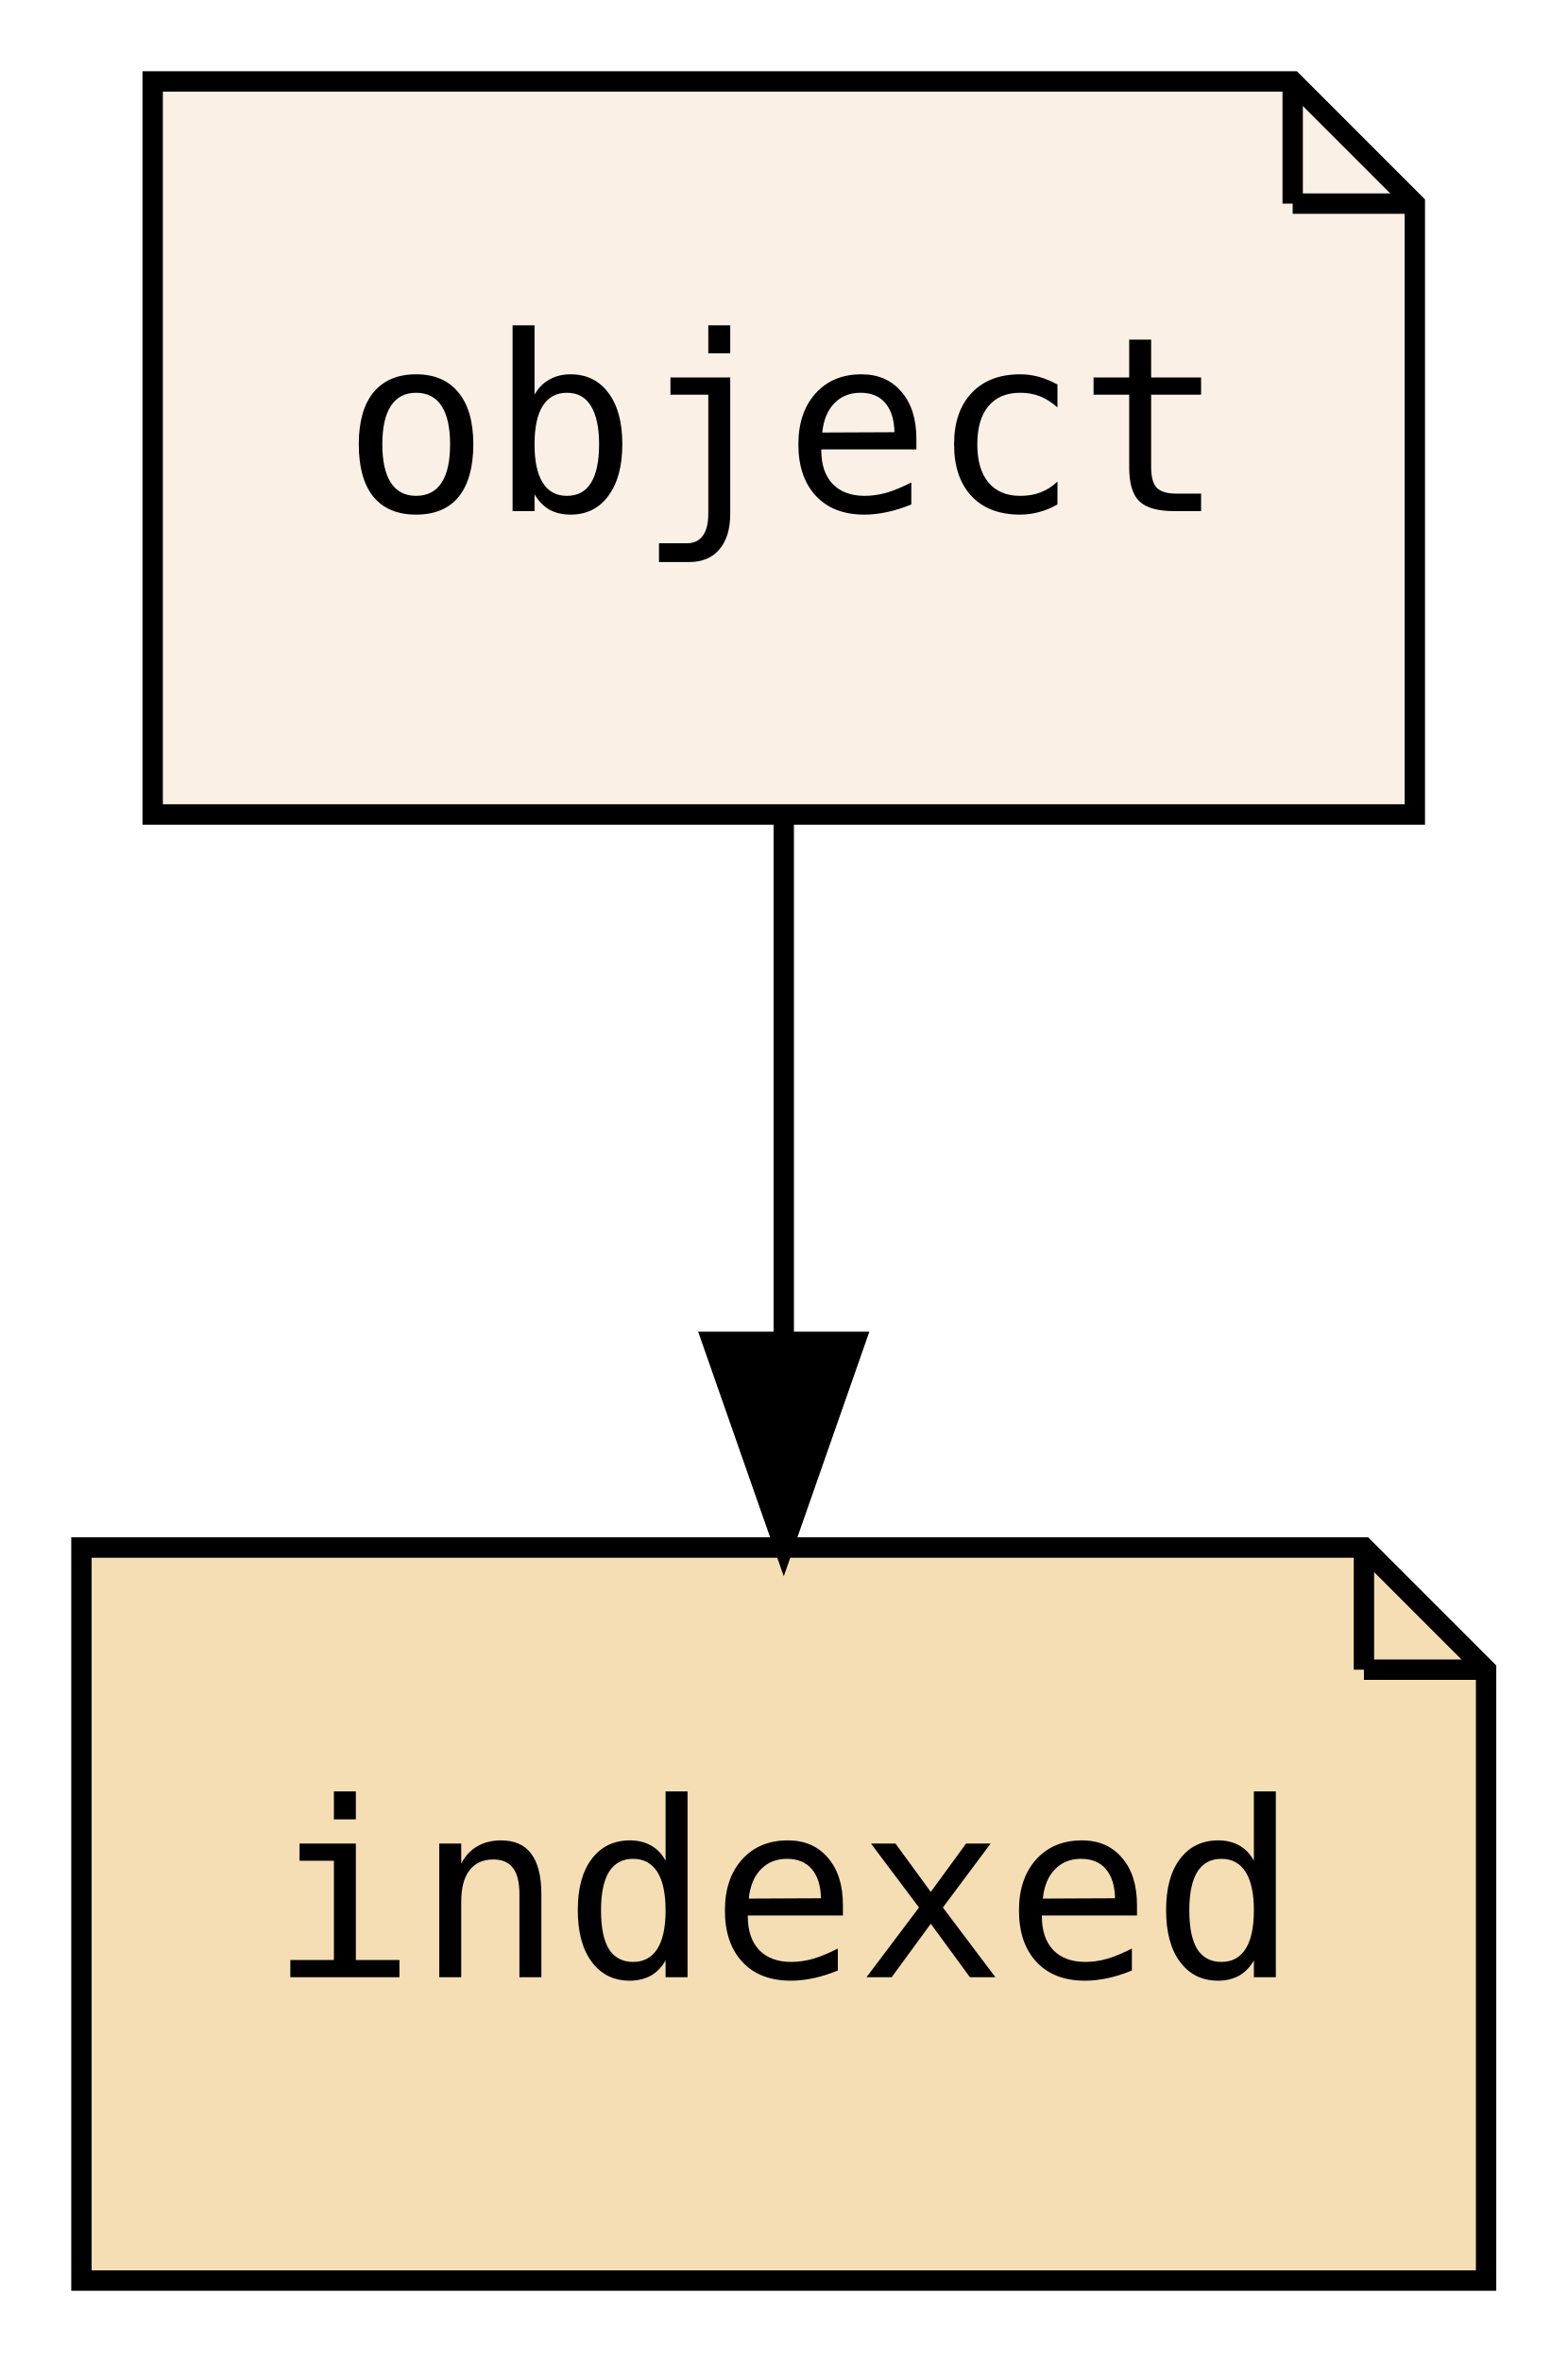
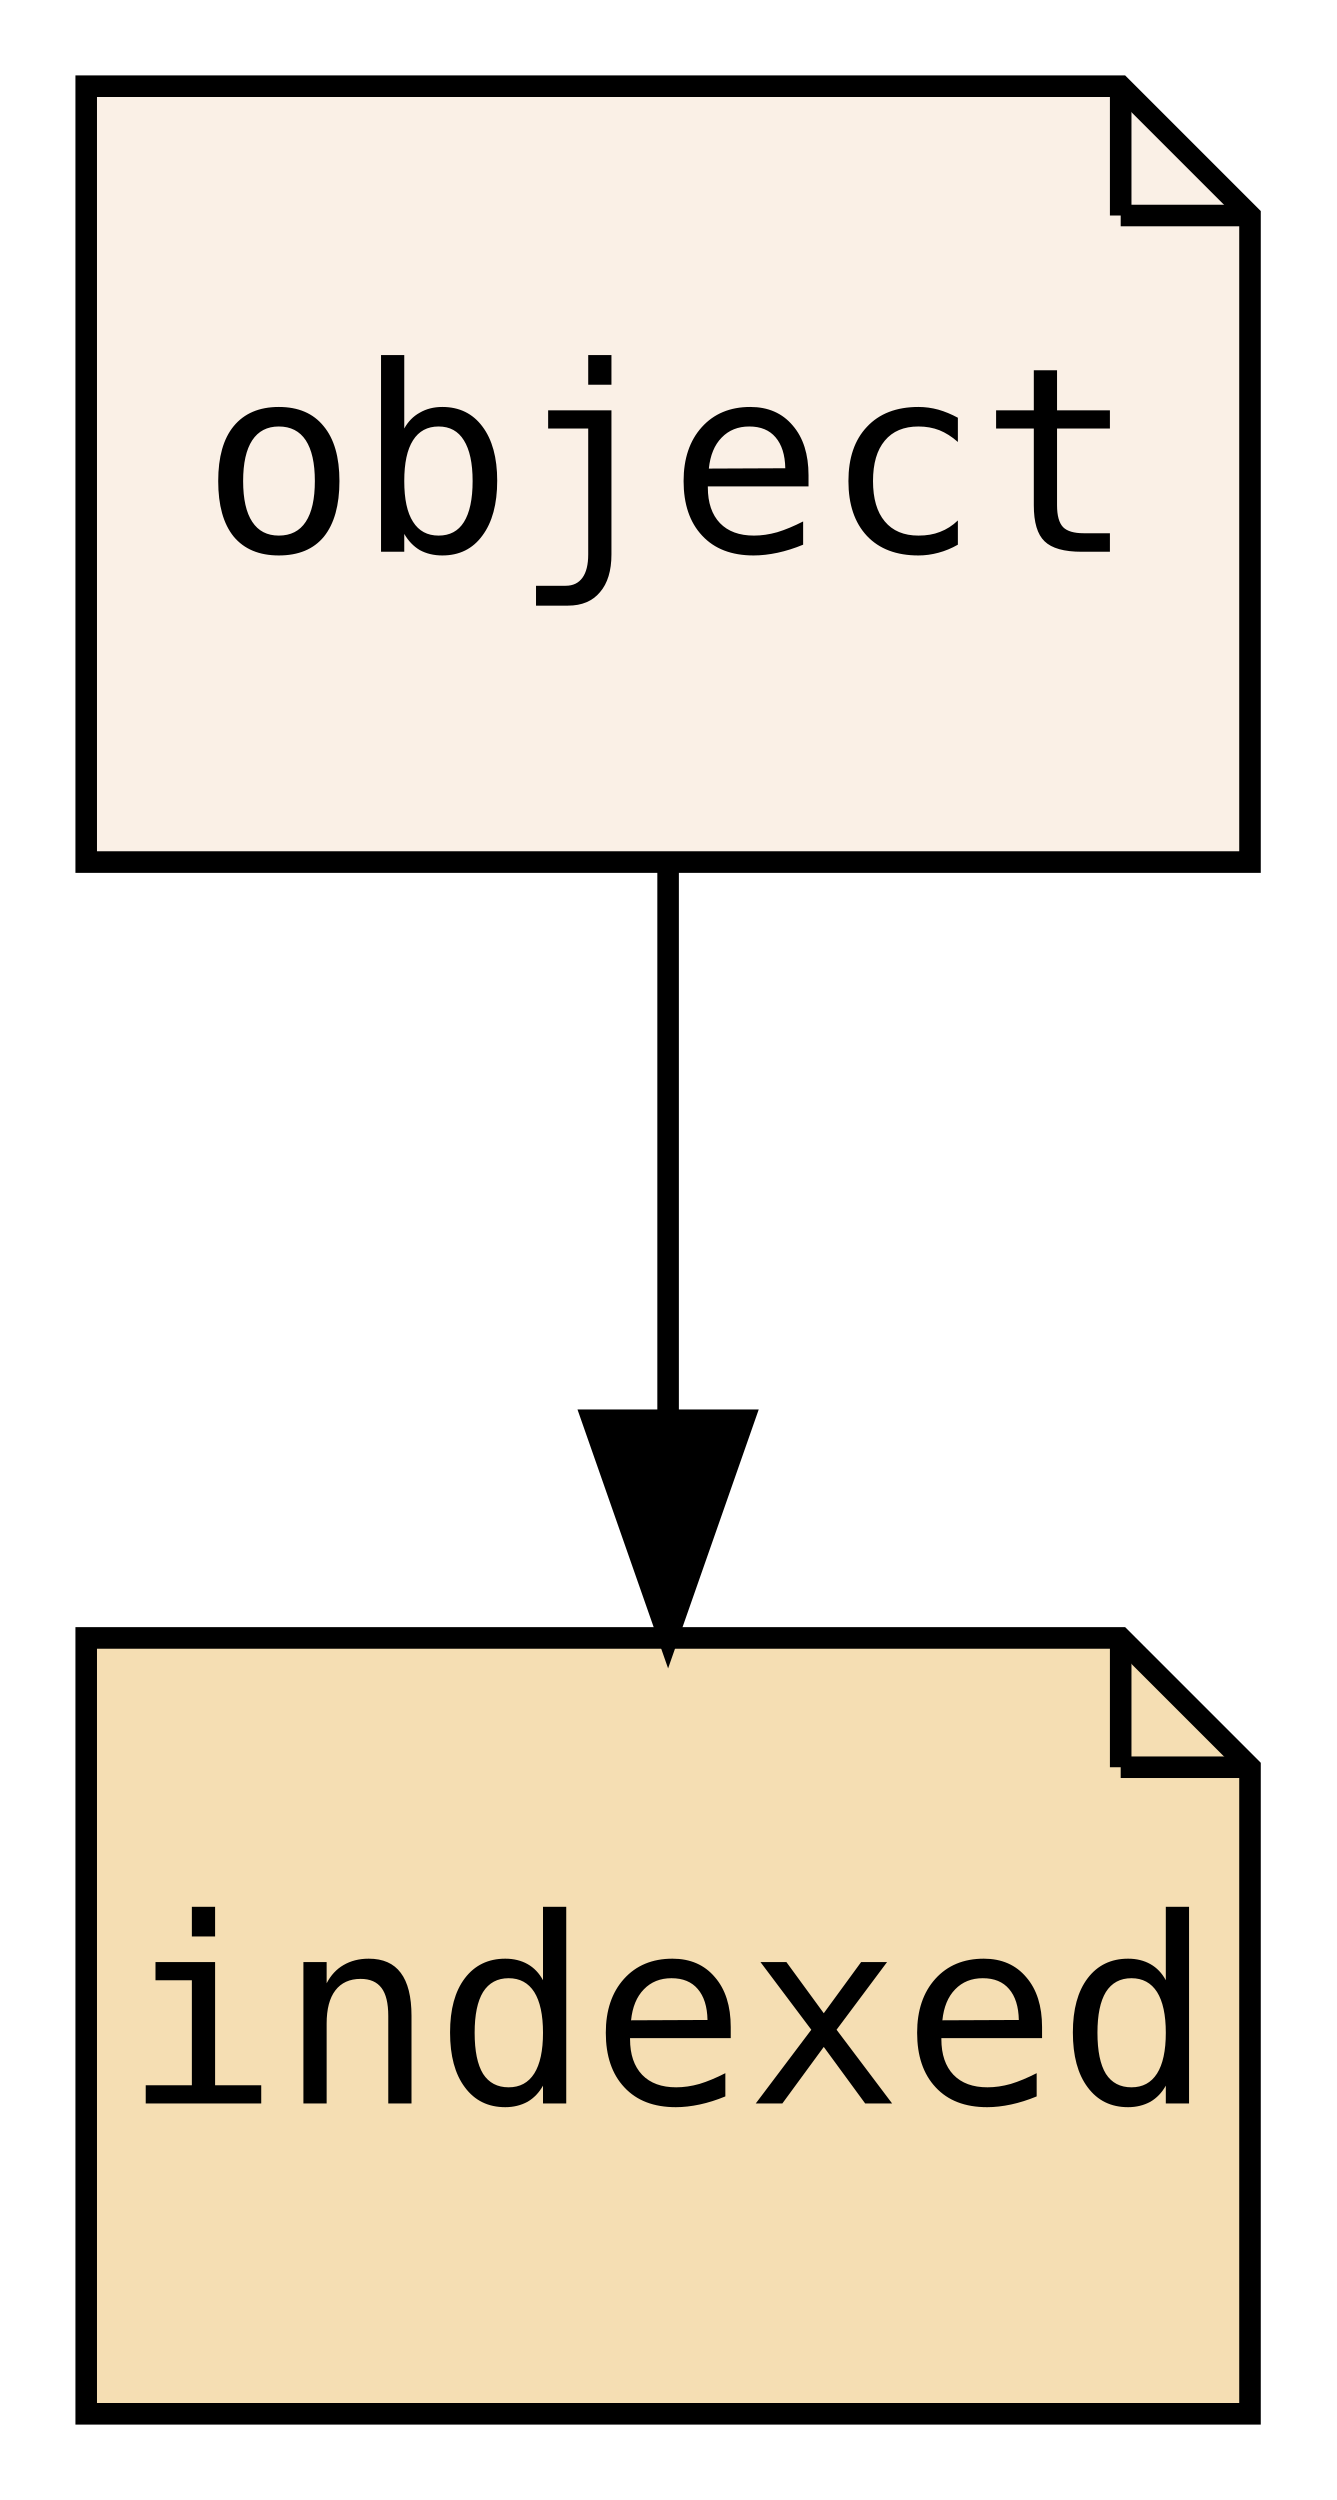
- <svg xmlns="http://www.w3.org/2000/svg" xmlns:xlink="http://www.w3.org/1999/xlink" width="77pt" height="116pt" viewBox="0.00 0.00 77.00 116.00">
+ <svg xmlns="http://www.w3.org/2000/svg" xmlns:xlink="http://www.w3.org/1999/xlink" width="62pt" height="116pt" viewBox="0.00 0.00 62.00 116.00">
  <g id="graph0" class="graph" transform="scale(1 1) rotate(0) translate(4 112)">
-     <polygon fill="transparent" stroke="transparent" points="-4,4 -4,-112 73,-112 73,4 -4,4" />
+     <polygon fill="transparent" stroke="transparent" points="-4,4 -4,-112 58,-112 58,4 -4,4" />
    <g id="node1" class="node">
      <g id="a_node1">
        <a xlink:href="PsyllaReference_Types.xhtml#PsyllaReference_Types_Details_object" xlink:title="object" target="_parent">
-           <polygon fill="linen" stroke="black" points="59.5,-108 3.5,-108 3.5,-72 65.5,-72 65.5,-102 59.5,-108" />
-           <polyline fill="none" stroke="black" points="59.5,-108 59.5,-102 " />
-           <polyline fill="none" stroke="black" points="65.5,-102 59.5,-102 " />
-           <text text-anchor="middle" x="34.5" y="-86.9" font-family="Source Code Pro,monospace" font-size="12.00">object</text>
+           <polygon fill="linen" stroke="black" points="48,-108 0,-108 0,-72 54,-72 54,-102 48,-108" />
+           <polyline fill="none" stroke="black" points="48,-108 48,-102 " />
+           <polyline fill="none" stroke="black" points="54,-102 48,-102 " />
+           <text text-anchor="middle" x="27" y="-86.4" font-family="Source Code Pro,monospace" font-size="12.00">object</text>
        </a>
      </g>
    </g>
    <g id="node2" class="node">
      <g id="a_node2">
        <a xlink:href="PsyllaReference_Types.xhtml#PsyllaReference_Types_Details_indexed" xlink:title="indexed" target="_parent">
-           <polygon fill="wheat" stroke="black" points="63,-36 0,-36 0,0 69,0 69,-30 63,-36" />
-           <polyline fill="none" stroke="black" points="63,-36 63,-30 " />
-           <polyline fill="none" stroke="black" points="69,-30 63,-30 " />
-           <text text-anchor="middle" x="34.5" y="-14.9" font-family="Source Code Pro,monospace" font-size="12.00">indexed</text>
+           <polygon fill="wheat" stroke="black" points="48,-36 0,-36 0,0 54,0 54,-30 48,-36" />
+           <polyline fill="none" stroke="black" points="48,-36 48,-30 " />
+           <polyline fill="none" stroke="black" points="54,-30 48,-30 " />
+           <text text-anchor="middle" x="27" y="-14.4" font-family="Source Code Pro,monospace" font-size="12.00">indexed</text>
        </a>
      </g>
    </g>
    <g id="edge1" class="edge">
-       <path fill="none" stroke="black" d="M34.5,-71.7C34.5,-63.98 34.5,-54.71 34.5,-46.11" />
-       <polygon fill="black" stroke="black" points="38,-46.1 34.5,-36.1 31,-46.1 38,-46.1" />
+       <path fill="none" stroke="black" d="M27,-71.7C27,-63.98 27,-54.71 27,-46.11" />
+       <polygon fill="black" stroke="black" points="30.5,-46.1 27,-36.1 23.5,-46.1 30.5,-46.1" />
    </g>
  </g>
</svg>
